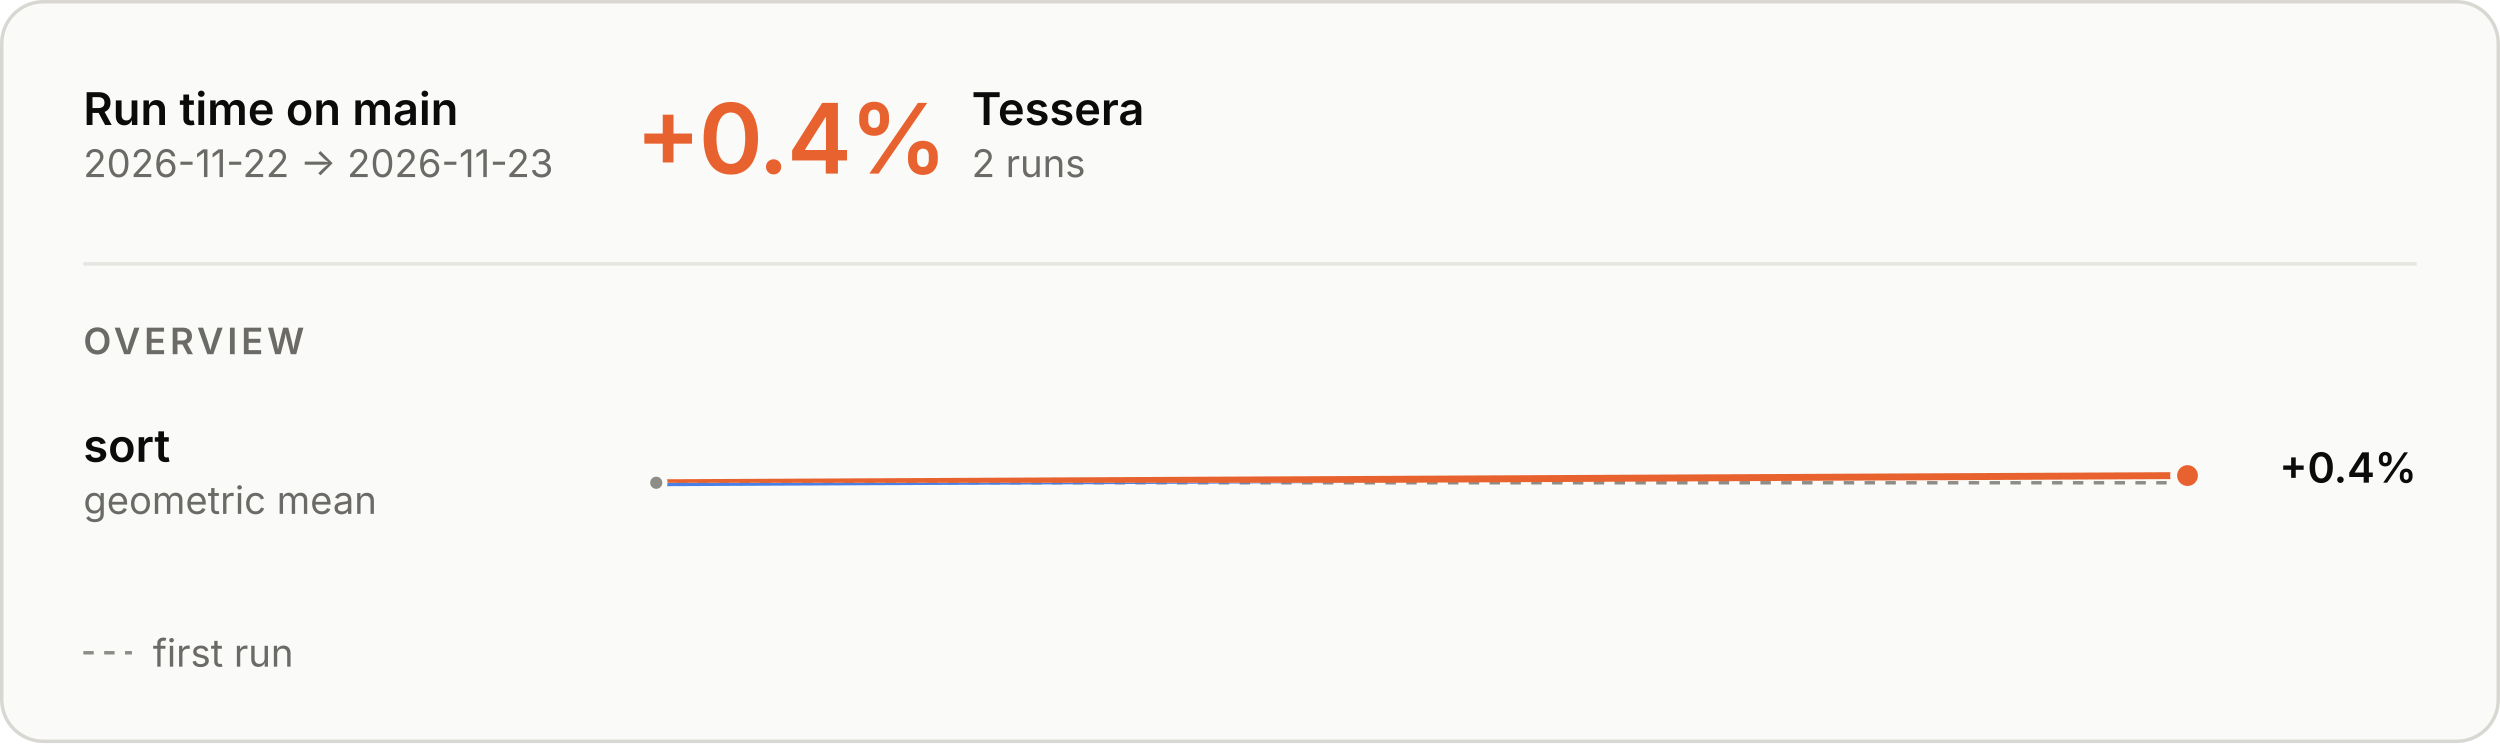
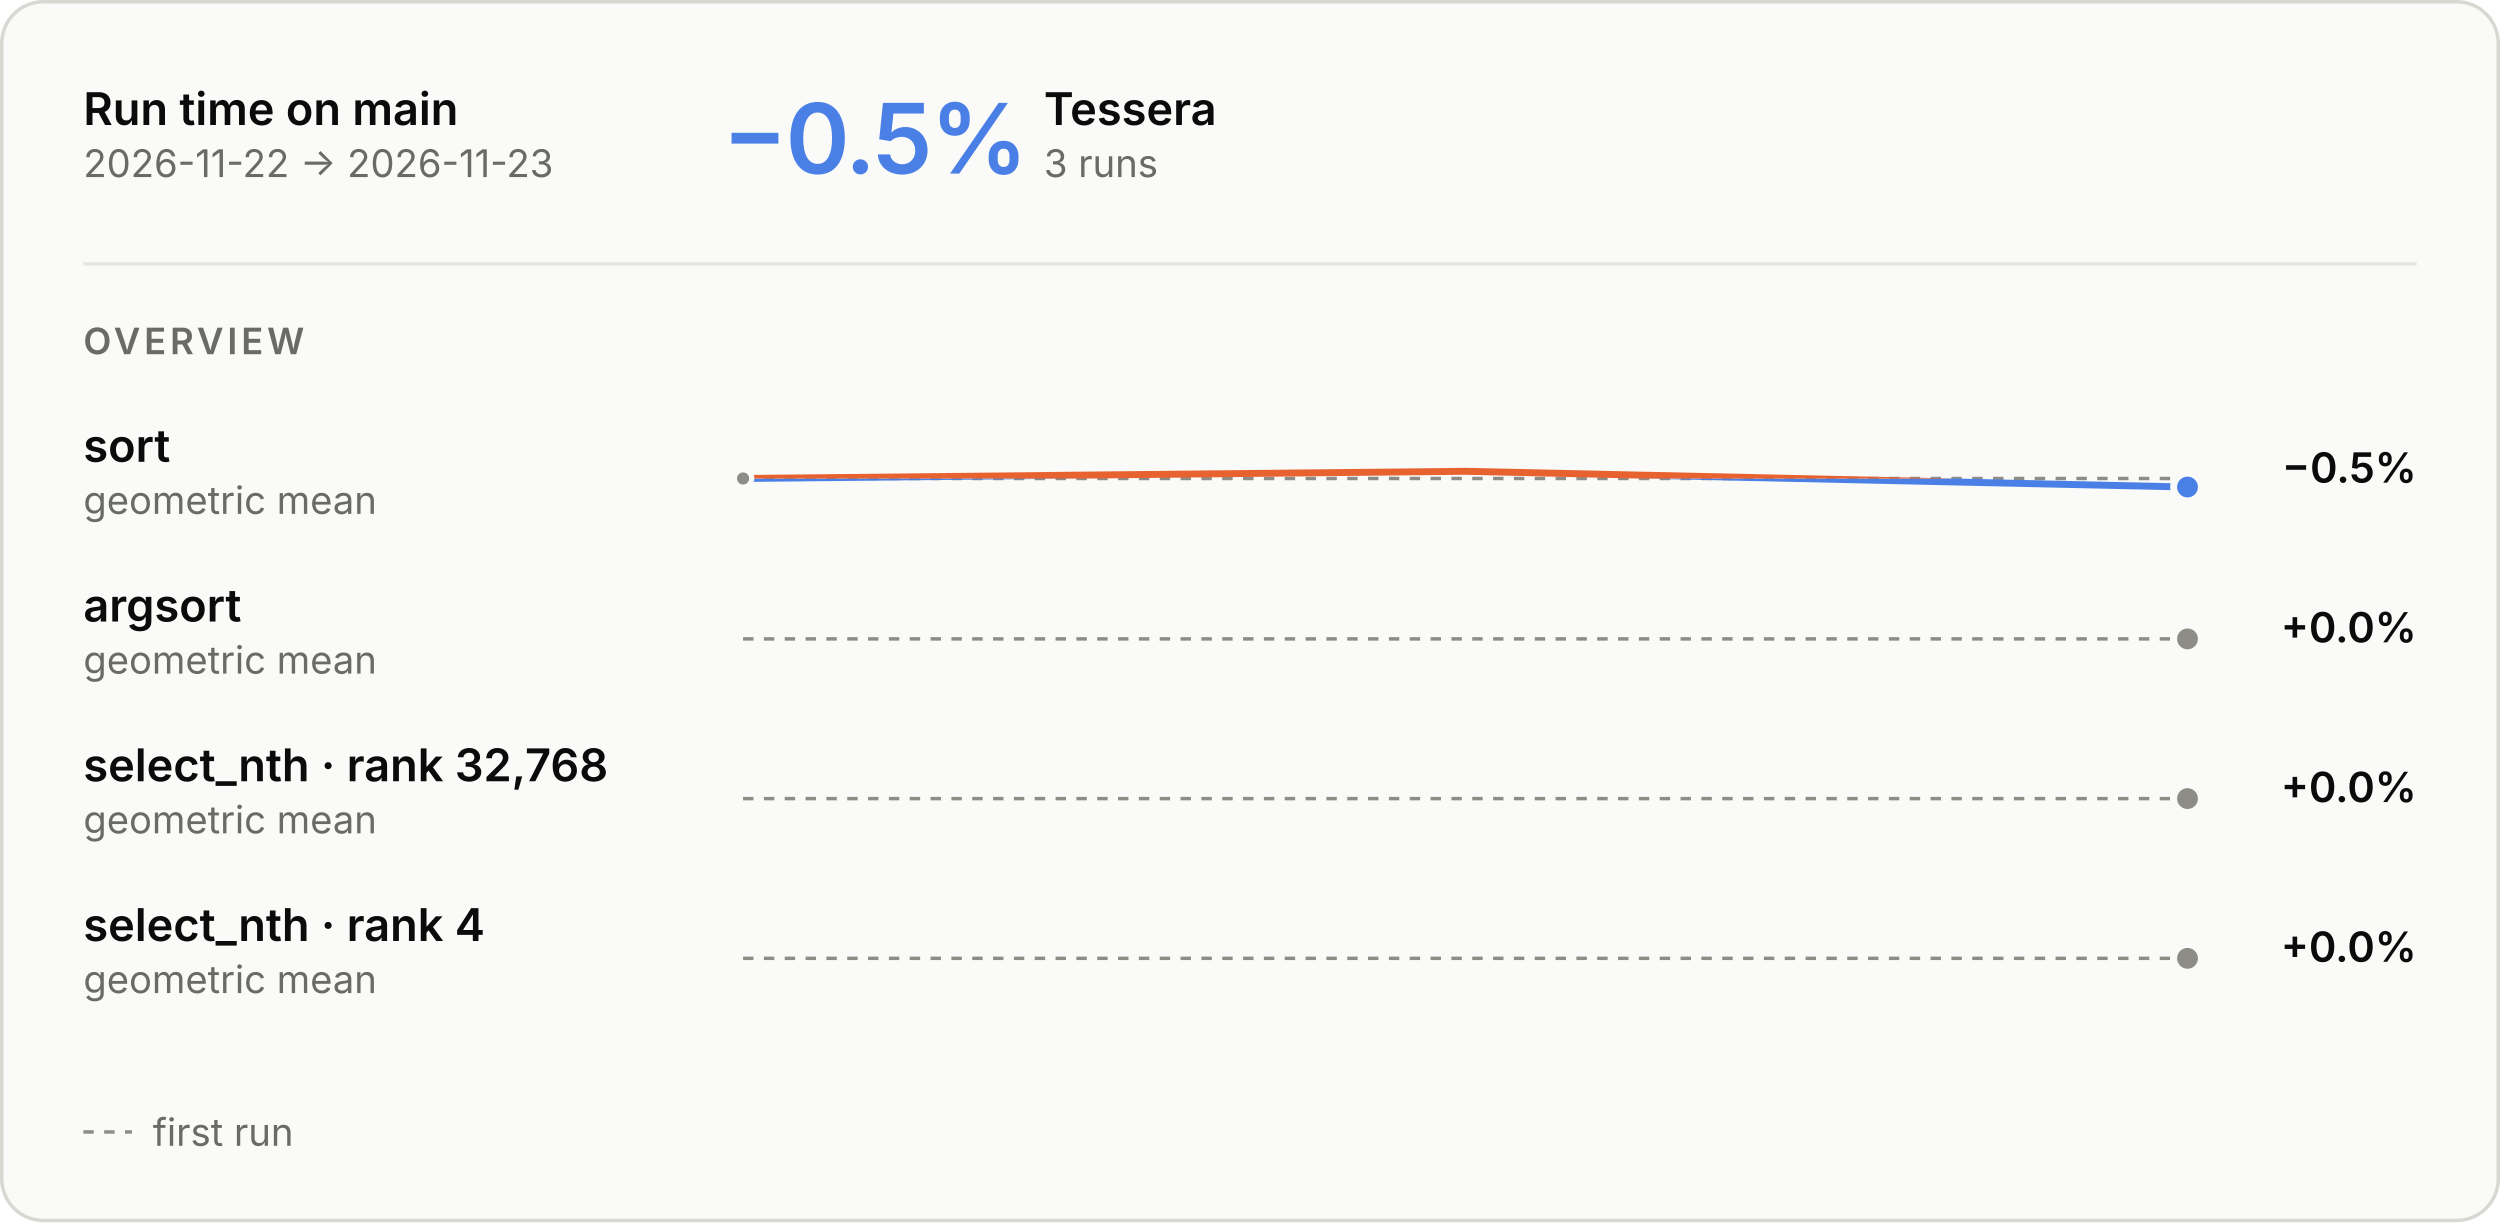
- <svg xmlns="http://www.w3.org/2000/svg" aria-describedby="main-overview-description" aria-labelledby="main-overview-title" role="img" style="font-family:Inter, -apple-system, BlinkMacSystemFont, &quot;Segoe UI&quot;, Helvetica, Arial, sans-serif;font-size:13px;background:none" viewBox="0 0 720 214" height="214" width="720" text-anchor="middle" font-size="10" font-family="system-ui, sans-serif" fill="currentColor" class="benchmark-figure">
+ <svg xmlns="http://www.w3.org/2000/svg" aria-describedby="main-overview-description" aria-labelledby="main-overview-title" role="img" style="font-family:Inter, -apple-system, BlinkMacSystemFont, &quot;Segoe UI&quot;, Helvetica, Arial, sans-serif;font-size:13px;background:none" viewBox="0 0 720 352" height="352" width="720" text-anchor="middle" font-size="10" font-family="system-ui, sans-serif" fill="currentColor" class="benchmark-figure">
  <style>:where(.benchmark-figure) {
  --plot-background: white;
  display: block;
  height: auto;
  height: intrinsic;
  max-width: 100%;
}
:where(.benchmark-figure text),
:where(.benchmark-figure tspan) {
  white-space: pre;
}</style>
  <g class="figure-fill-panel figure-stroke-border" stroke="#d8d7d2" fill="#fafaf8" aria-label="rect">
-     <rect rx="12" height="213" width="719" y="0.5" x="0.5" />
+     <rect rx="12" height="351" width="719" y="0.5" x="0.5" />
  </g>
  <style>
    .benchmark-figure { font-feature-settings: "tnum", "cv11"; }
    .benchmark-figure [font-size="10.5"] { letter-spacing: 1.1px; }
    .benchmark-figure [font-size="28"] { font-feature-settings: "pnum"; letter-spacing: -.6px; }
    @media (prefers-color-scheme: dark) { .benchmark-figure .figure-fill-panel { fill: #1e1e1d; }
.benchmark-figure .figure-fill-axis { fill: #6f6e69; }
.benchmark-figure .figure-fill-ink { fill: #e8e7e3; }
.benchmark-figure .figure-fill-muted { fill: #a3a29b; }
.benchmark-figure .figure-stroke-border { stroke: #3a3a37; }
.benchmark-figure .figure-stroke-axis { stroke: #6f6e69; }
.benchmark-figure .figure-stroke-panel { stroke: #1e1e1d; }
.benchmark-figure .figure-stroke-rule { stroke: #30302e; } }
    html:not(.dark) .benchmark-figure .figure-fill-panel { fill: #fafaf8; }
html.dark .benchmark-figure .figure-fill-panel { fill: #1e1e1d; }
html:not(.dark) .benchmark-figure .figure-fill-axis { fill: #8d8c86; }
html.dark .benchmark-figure .figure-fill-axis { fill: #6f6e69; }
html:not(.dark) .benchmark-figure .figure-fill-ink { fill: #0b0b0b; }
html.dark .benchmark-figure .figure-fill-ink { fill: #e8e7e3; }
html:not(.dark) .benchmark-figure .figure-fill-muted { fill: #6b6a66; }
html.dark .benchmark-figure .figure-fill-muted { fill: #a3a29b; }
html:not(.dark) .benchmark-figure .figure-stroke-border { stroke: #d8d7d2; }
html.dark .benchmark-figure .figure-stroke-border { stroke: #3a3a37; }
html:not(.dark) .benchmark-figure .figure-stroke-axis { stroke: #8d8c86; }
html.dark .benchmark-figure .figure-stroke-axis { stroke: #6f6e69; }
html:not(.dark) .benchmark-figure .figure-stroke-panel { stroke: #fafaf8; }
html.dark .benchmark-figure .figure-stroke-panel { stroke: #1e1e1d; }
html:not(.dark) .benchmark-figure .figure-stroke-rule { stroke: #e6e5e0; }
html.dark .benchmark-figure .figure-stroke-rule { stroke: #30302e; }
  </style>
  <g class="figure-stroke-axis" stroke-dasharray="3 3" stroke="#8d8c86" aria-label="rule">
-     <line y2="139.038" y1="139.038" x2="630" x1="189" />
+     <line y2="137.808" y1="137.808" x2="630" x1="214" />
  </g>
  <clipPath id="main-overview-clip-0">
-     <rect height="13.962" width="441" y="139.038" x="189" />
+     <rect height="15.192" width="416" y="137.808" x="214" />
  </clipPath>
  <g clip-path="url(#main-overview-clip-0)" aria-label="line">
    <g stroke-linecap="round" stroke-linejoin="round" stroke-width="2" stroke="#4a80e6" fill="none">
-       <path d="M189,139.038L630,136.962" />
+       <path d="M214,137.808L422,135.733L630,140.267" />
    </g>
  </g>
  <clipPath id="main-overview-clip-1">
-     <rect height="16.038" width="441" y="123" x="189" />
+     <rect height="14.808" width="416" y="123" x="214" />
  </clipPath>
  <g clip-path="url(#main-overview-clip-1)" aria-label="line">
    <g stroke-linecap="round" stroke-linejoin="round" stroke-width="2" stroke="#e8622f" fill="none">
-       <path d="M189,139.038L630,136.962" />
+       <path d="M214,137.808L422,135.733L630,140.267" />
    </g>
  </g>
  <g class="figure-fill-axis figure-stroke-panel" stroke-width="1.5" stroke="#fafaf8" fill="#8d8c86" aria-label="dot">
-     <circle r="2.5" cy="139.038" cx="189" />
+     <circle r="2.5" cy="137.808" cx="214" />
  </g>
-   <g class="figure-stroke-panel" stroke-width="2" stroke="#fafaf8" fill="#e8622f" aria-label="dot">
-     <circle r="4" cy="136.962" cx="630" />
+   <g class="figure-stroke-panel" stroke-width="2" stroke="#fafaf8" fill="#4a80e6" aria-label="dot">
+     <circle r="4" cy="140.267" cx="630" />
+   </g>
+   <g class="figure-stroke-axis" stroke-dasharray="3 3" stroke="#8d8c86" aria-label="rule">
+     <line y2="184" y1="184" x2="630" x1="214" />
+   </g>
+   <clipPath id="main-overview-clip-2">
+     <rect height="30" width="416" y="169" x="214" />
+   </clipPath>
+   <g clip-path="url(#main-overview-clip-2)" aria-label="line">
+     <g class="figure-stroke-axis" stroke-linecap="round" stroke-linejoin="round" stroke-width="2" stroke="#8d8c86" fill="none">
+       <path d="M630,184Z" />
+     </g>
+   </g>
+   <g class="figure-fill-axis figure-stroke-panel" stroke-width="2" stroke="#fafaf8" fill="#8d8c86" aria-label="dot">
+     <circle r="4" cy="184" cx="630" />
+   </g>
+   <g class="figure-stroke-axis" stroke-dasharray="3 3" stroke="#8d8c86" aria-label="rule">
+     <line y2="230" y1="230" x2="630" x1="214" />
+   </g>
+   <clipPath id="main-overview-clip-3">
+     <rect height="30" width="416" y="215" x="214" />
+   </clipPath>
+   <g clip-path="url(#main-overview-clip-3)" aria-label="line">
+     <g class="figure-stroke-axis" stroke-linecap="round" stroke-linejoin="round" stroke-width="2" stroke="#8d8c86" fill="none">
+       <path d="M630,230Z" />
+     </g>
+   </g>
+   <g class="figure-fill-axis figure-stroke-panel" stroke-width="2" stroke="#fafaf8" fill="#8d8c86" aria-label="dot">
+     <circle r="4" cy="230" cx="630" />
+   </g>
+   <g class="figure-stroke-axis" stroke-dasharray="3 3" stroke="#8d8c86" aria-label="rule">
+     <line y2="276" y1="276" x2="630" x1="214" />
+   </g>
+   <clipPath id="main-overview-clip-4">
+     <rect height="30" width="416" y="261" x="214" />
+   </clipPath>
+   <g clip-path="url(#main-overview-clip-4)" aria-label="line">
+     <g class="figure-stroke-axis" stroke-linecap="round" stroke-linejoin="round" stroke-width="2" stroke="#8d8c86" fill="none">
+       <path d="M630,276Z" />
+     </g>
+   </g>
+   <g class="figure-fill-axis figure-stroke-panel" stroke-width="2" stroke="#fafaf8" fill="#8d8c86" aria-label="dot">
+     <circle r="4" cy="276" cx="630" />
  </g>
  <g class="figure-fill-ink" font-weight="600" font-size="13" text-anchor="start" fill="#0b0b0b" aria-label="text">
    <text transform="translate(24,36)">Run time on main</text>
  </g>
  <g class="figure-fill-muted" font-weight="400" font-size="11" text-anchor="start" fill="#6b6a66" aria-label="text">
    <text transform="translate(24,51)">2026-11-22 → 2026-11-23</text>
  </g>
  <g class="figure-stroke-rule" stroke="#e6e5e0" aria-label="rule">
    <line y2="76" y1="76" x2="696" x1="24" />
  </g>
-   <g font-weight="600" font-size="28" text-anchor="start" fill="#e8622f" aria-label="text">
-     <text transform="translate(183,50)">+0.4%</text>
+   <g font-weight="600" font-size="28" text-anchor="start" fill="#4a80e6" aria-label="text">
+     <text transform="translate(208,50)">−0.5%</text>
  </g>
  <g class="figure-fill-ink" font-weight="600" font-size="13" text-anchor="start" fill="#0b0b0b" aria-label="text">
-     <text transform="translate(279.84,36)">Tessera</text>
+     <text transform="translate(300.64,36)">Tessera</text>
  </g>
  <g class="figure-fill-muted" font-weight="400" font-size="11" text-anchor="start" fill="#6b6a66" aria-label="text">
-     <text transform="translate(279.84,51)">2 runs</text>
+     <text transform="translate(300.64,51)">3 runs</text>
  </g>
  <g class="figure-fill-muted" font-weight="600" font-size="10.5" text-anchor="start" fill="#6b6a66" aria-label="text">
    <text transform="translate(24,102)">OVERVIEW</text>
  </g>
  <g class="figure-fill-ink" font-weight="600" font-size="13" text-anchor="start" fill="#0b0b0b" aria-label="text">
    <text transform="translate(24,133)">sort</text>
  </g>
  <g class="figure-fill-muted" font-weight="400" font-size="11" text-anchor="start" fill="#6b6a66" aria-label="text">
    <text transform="translate(24,148)">geometric mean</text>
  </g>
  <g class="figure-fill-ink" font-weight="600" font-size="12" text-anchor="end" fill="#0b0b0b" aria-label="text">
-     <text transform="translate(696,139)">+0.4%</text>
+     <text transform="translate(696,139)">−0.5%</text>
+   </g>
+   <g class="figure-fill-ink" font-weight="600" font-size="13" text-anchor="start" fill="#0b0b0b" aria-label="text">
+     <text transform="translate(24,179)">argsort</text>
+   </g>
+   <g class="figure-fill-muted" font-weight="400" font-size="11" text-anchor="start" fill="#6b6a66" aria-label="text">
+     <text transform="translate(24,194)">geometric mean</text>
+   </g>
+   <g class="figure-fill-ink" font-weight="600" font-size="12" text-anchor="end" fill="#0b0b0b" aria-label="text">
+     <text transform="translate(696,185)">+0.0%</text>
+   </g>
+   <g class="figure-fill-ink" font-weight="600" font-size="13" text-anchor="start" fill="#0b0b0b" aria-label="text">
+     <text transform="translate(24,225)">select_nth · rank 32,768</text>
+   </g>
+   <g class="figure-fill-muted" font-weight="400" font-size="11" text-anchor="start" fill="#6b6a66" aria-label="text">
+     <text transform="translate(24,240)">geometric mean</text>
+   </g>
+   <g class="figure-fill-ink" font-weight="600" font-size="12" text-anchor="end" fill="#0b0b0b" aria-label="text">
+     <text transform="translate(696,231)">+0.0%</text>
+   </g>
+   <g class="figure-fill-ink" font-weight="600" font-size="13" text-anchor="start" fill="#0b0b0b" aria-label="text">
+     <text transform="translate(24,271)">select_nth · rank 4</text>
+   </g>
+   <g class="figure-fill-muted" font-weight="400" font-size="11" text-anchor="start" fill="#6b6a66" aria-label="text">
+     <text transform="translate(24,286)">geometric mean</text>
+   </g>
+   <g class="figure-fill-ink" font-weight="600" font-size="12" text-anchor="end" fill="#0b0b0b" aria-label="text">
+     <text transform="translate(696,277)">+0.0%</text>
  </g>
  <g class="figure-stroke-axis" stroke-dasharray="3 3" stroke="#8d8c86" aria-label="rule">
-     <line y2="188" y1="188" x2="38" x1="24" />
+     <line y2="326" y1="326" x2="38" x1="24" />
  </g>
  <g class="figure-fill-muted" font-weight="400" font-size="11" text-anchor="start" fill="#6b6a66" aria-label="text">
-     <text transform="translate(44,192)">first run</text>
+     <text transform="translate(44,330)">first run</text>
  </g>
</svg>
